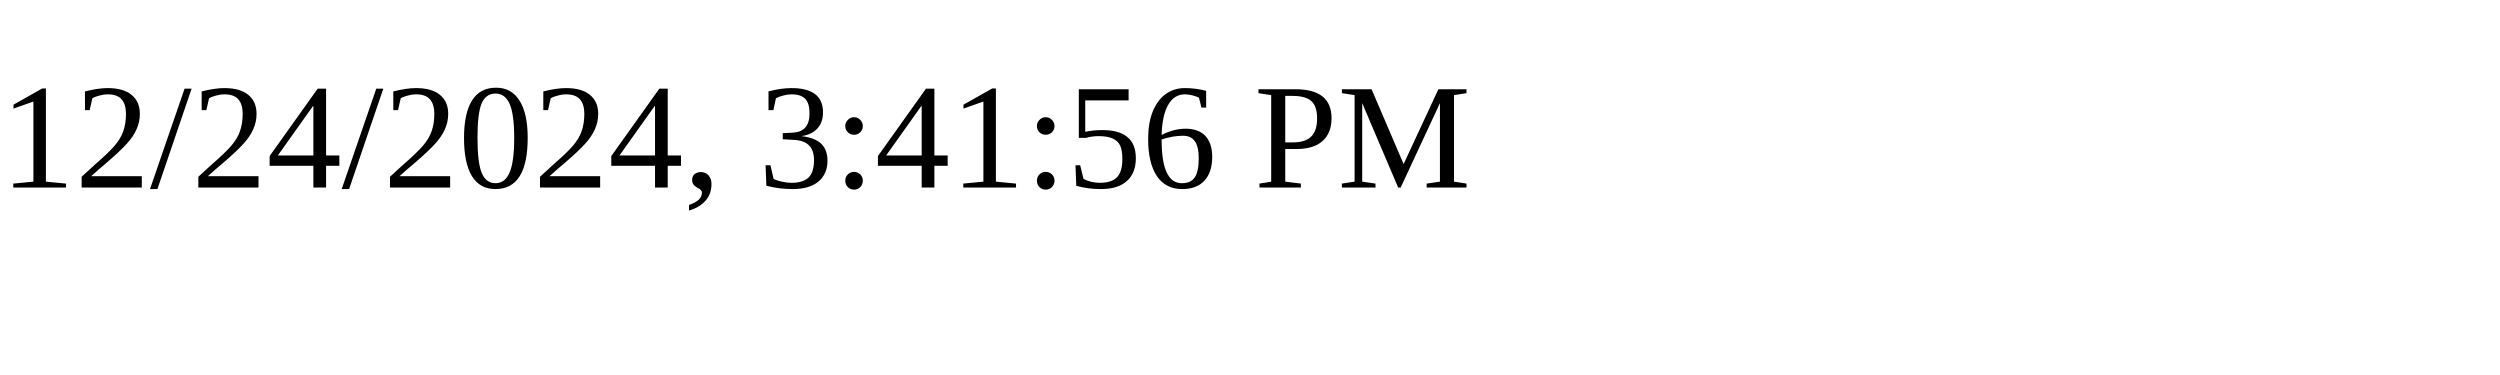
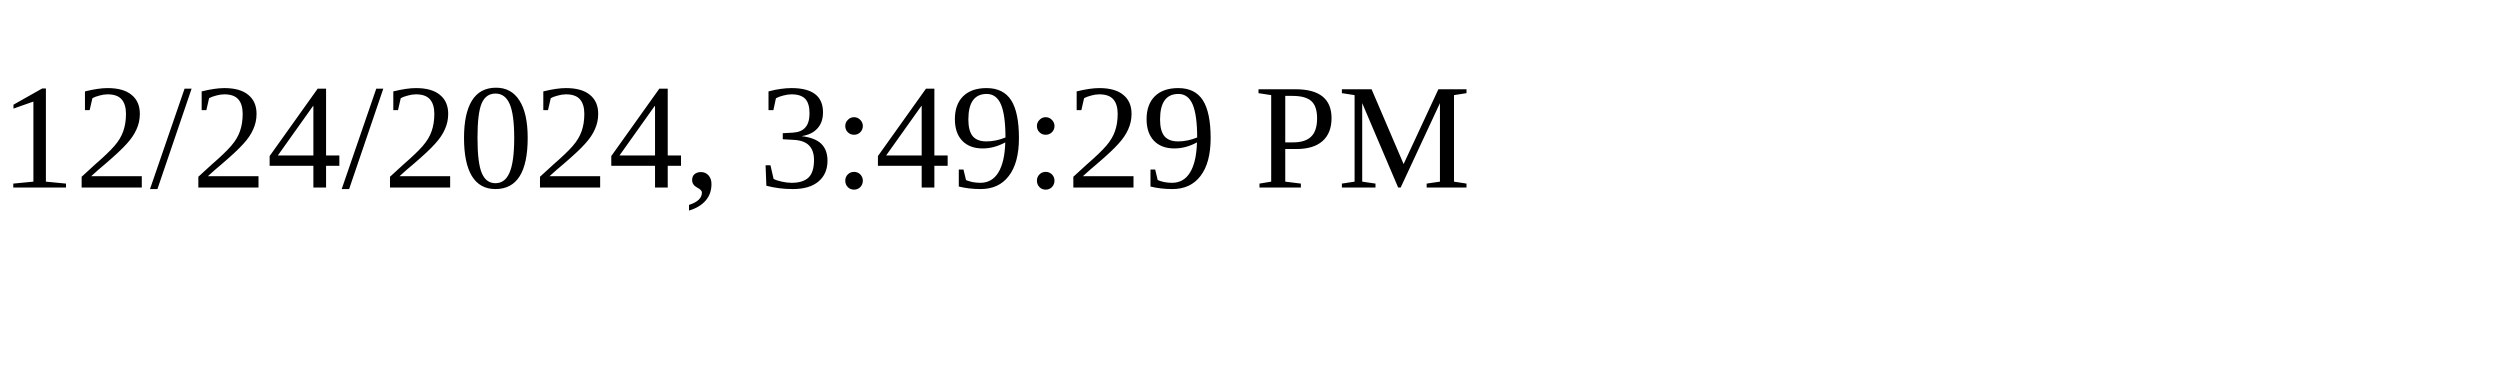
<svg xmlns="http://www.w3.org/2000/svg" height="30" width="200">
-   <text x="0" y="15">12/24/2024, 3:41:56 PM</text>
+   <text x="0" y="15">12/24/2024, 3:49:29 PM</text>
</svg>
